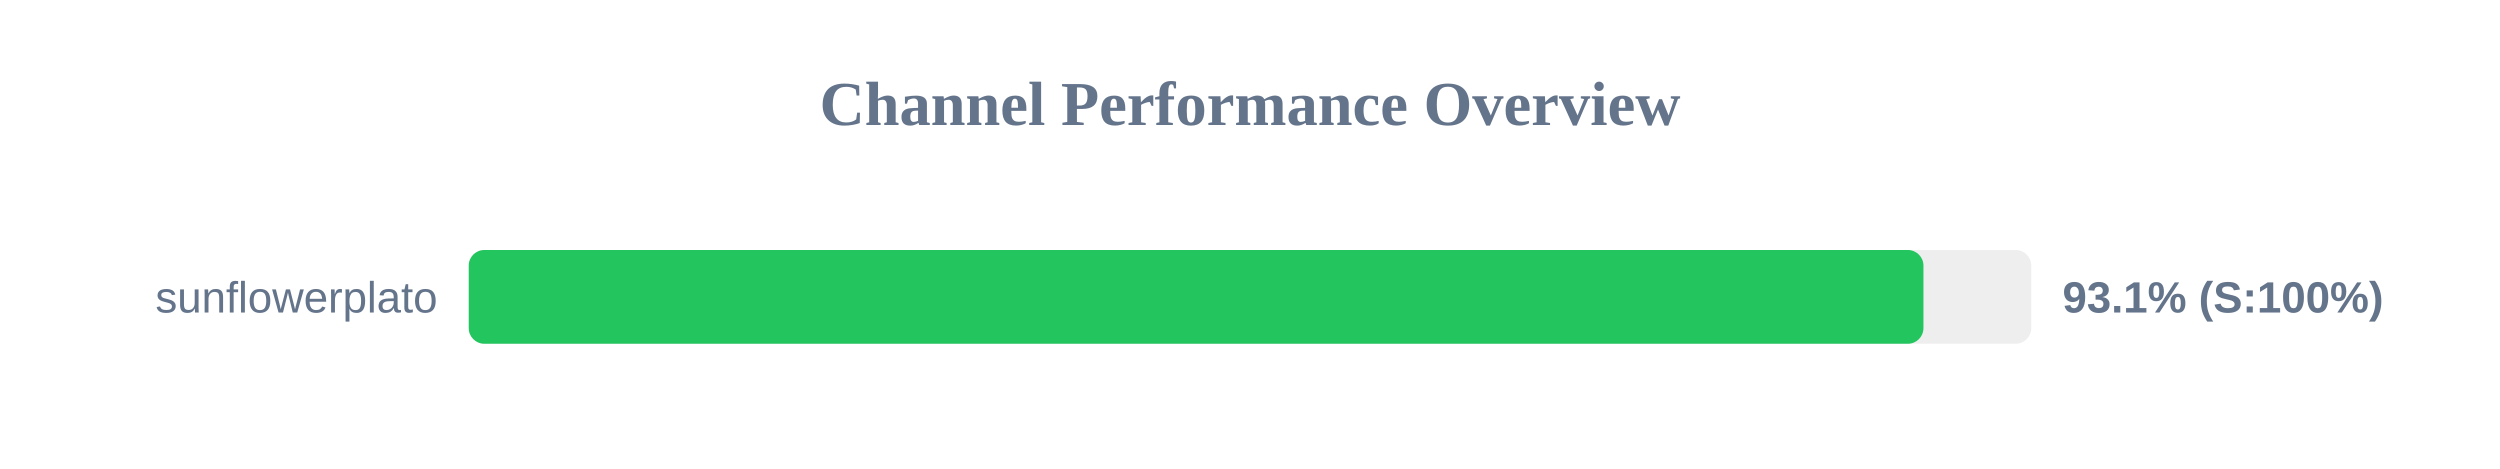
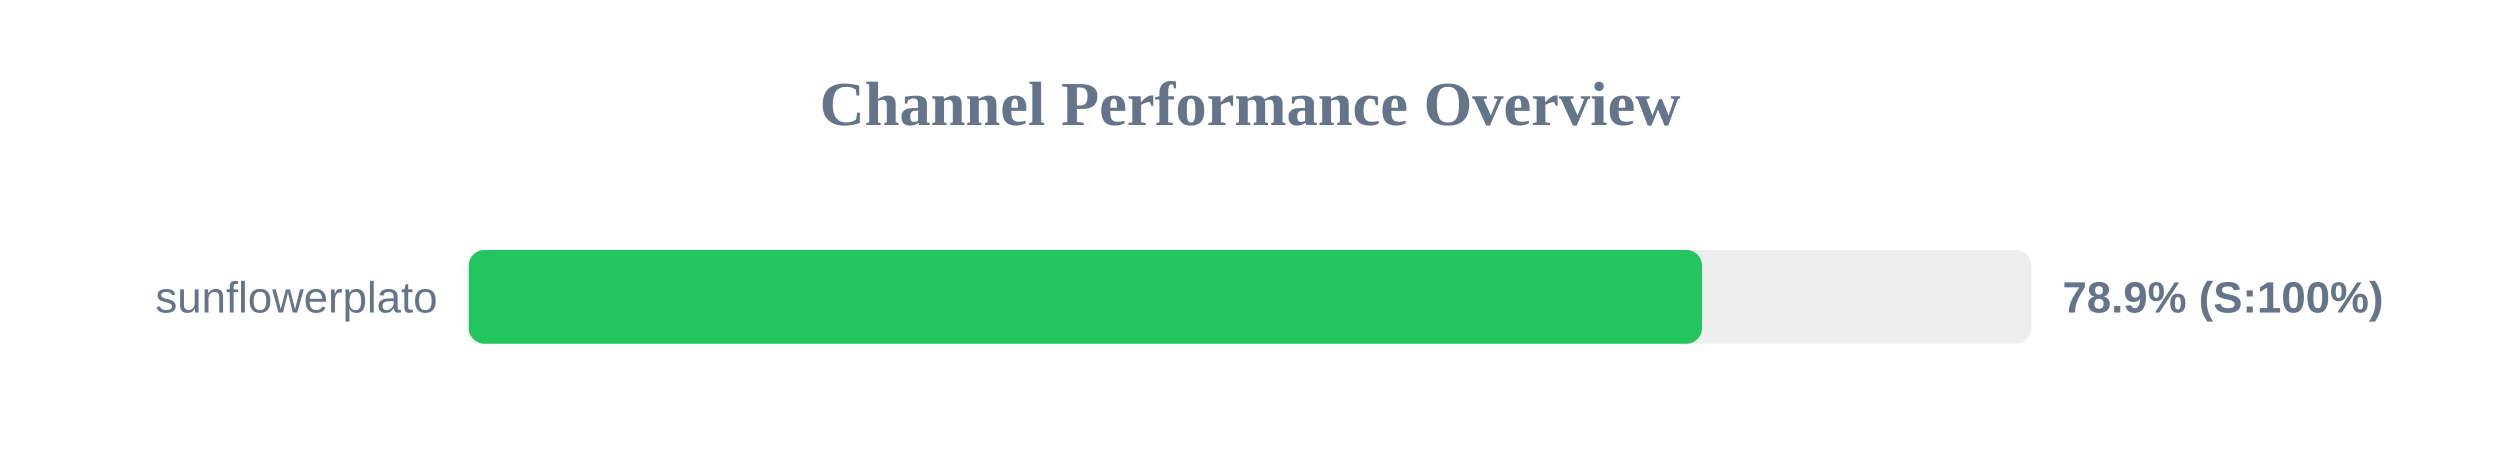
<svg xmlns="http://www.w3.org/2000/svg" width="800" height="150" version="1.1">
  <style>
        .row { font: 14px Arial; fill: #64748b; }
        .score { font: bold 14px Arial; fill: #64748b; }
    </style>
  <text x="400" y="40" text-anchor="middle" font-size="20px" font-weight="bold" fill="#64748b">Channel Performance Overview</text>
  <rect x="150" y="80" width="500" height="30" fill="#eee" rx="5" />
-   <rect x="150" y="80" width="465.5" height="30" fill="#22c55e" rx="5" />
+   <rect x="150" y="80" width="394.65" height="30" fill="#22c55e" rx="5" />
  <text x="140" y="100" text-anchor="end" class="row">sunflowerplato</text>
-   <text x="660" y="100" text-anchor="start" class="score">93.1% (S:100%)</text>
+   <text x="660" y="100" text-anchor="start" class="score">78.9% (S:100%)</text>
</svg>
